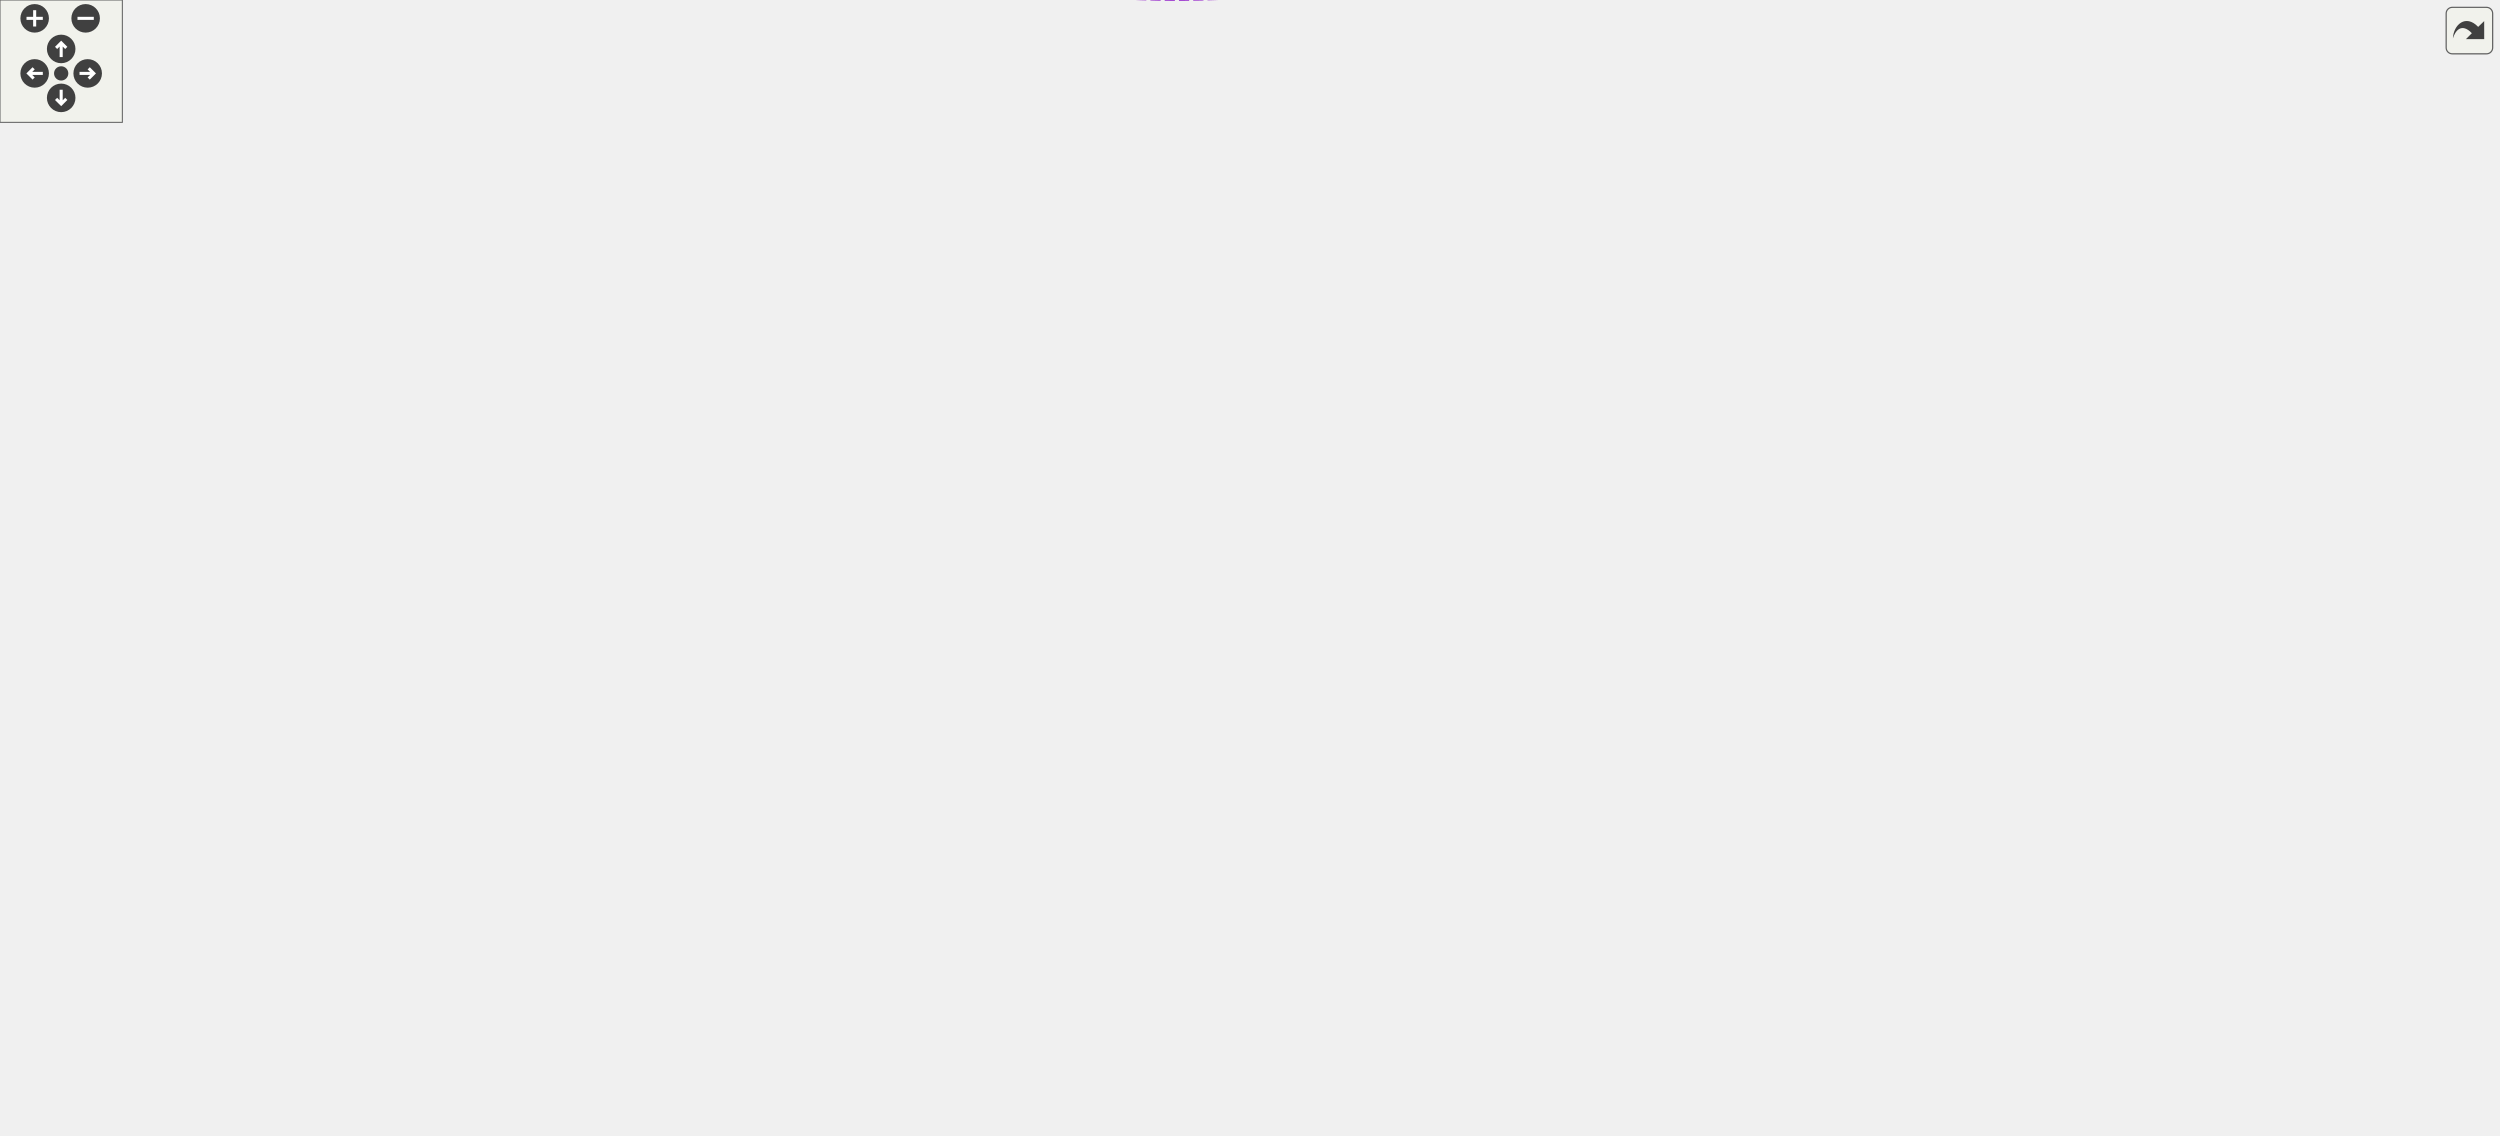
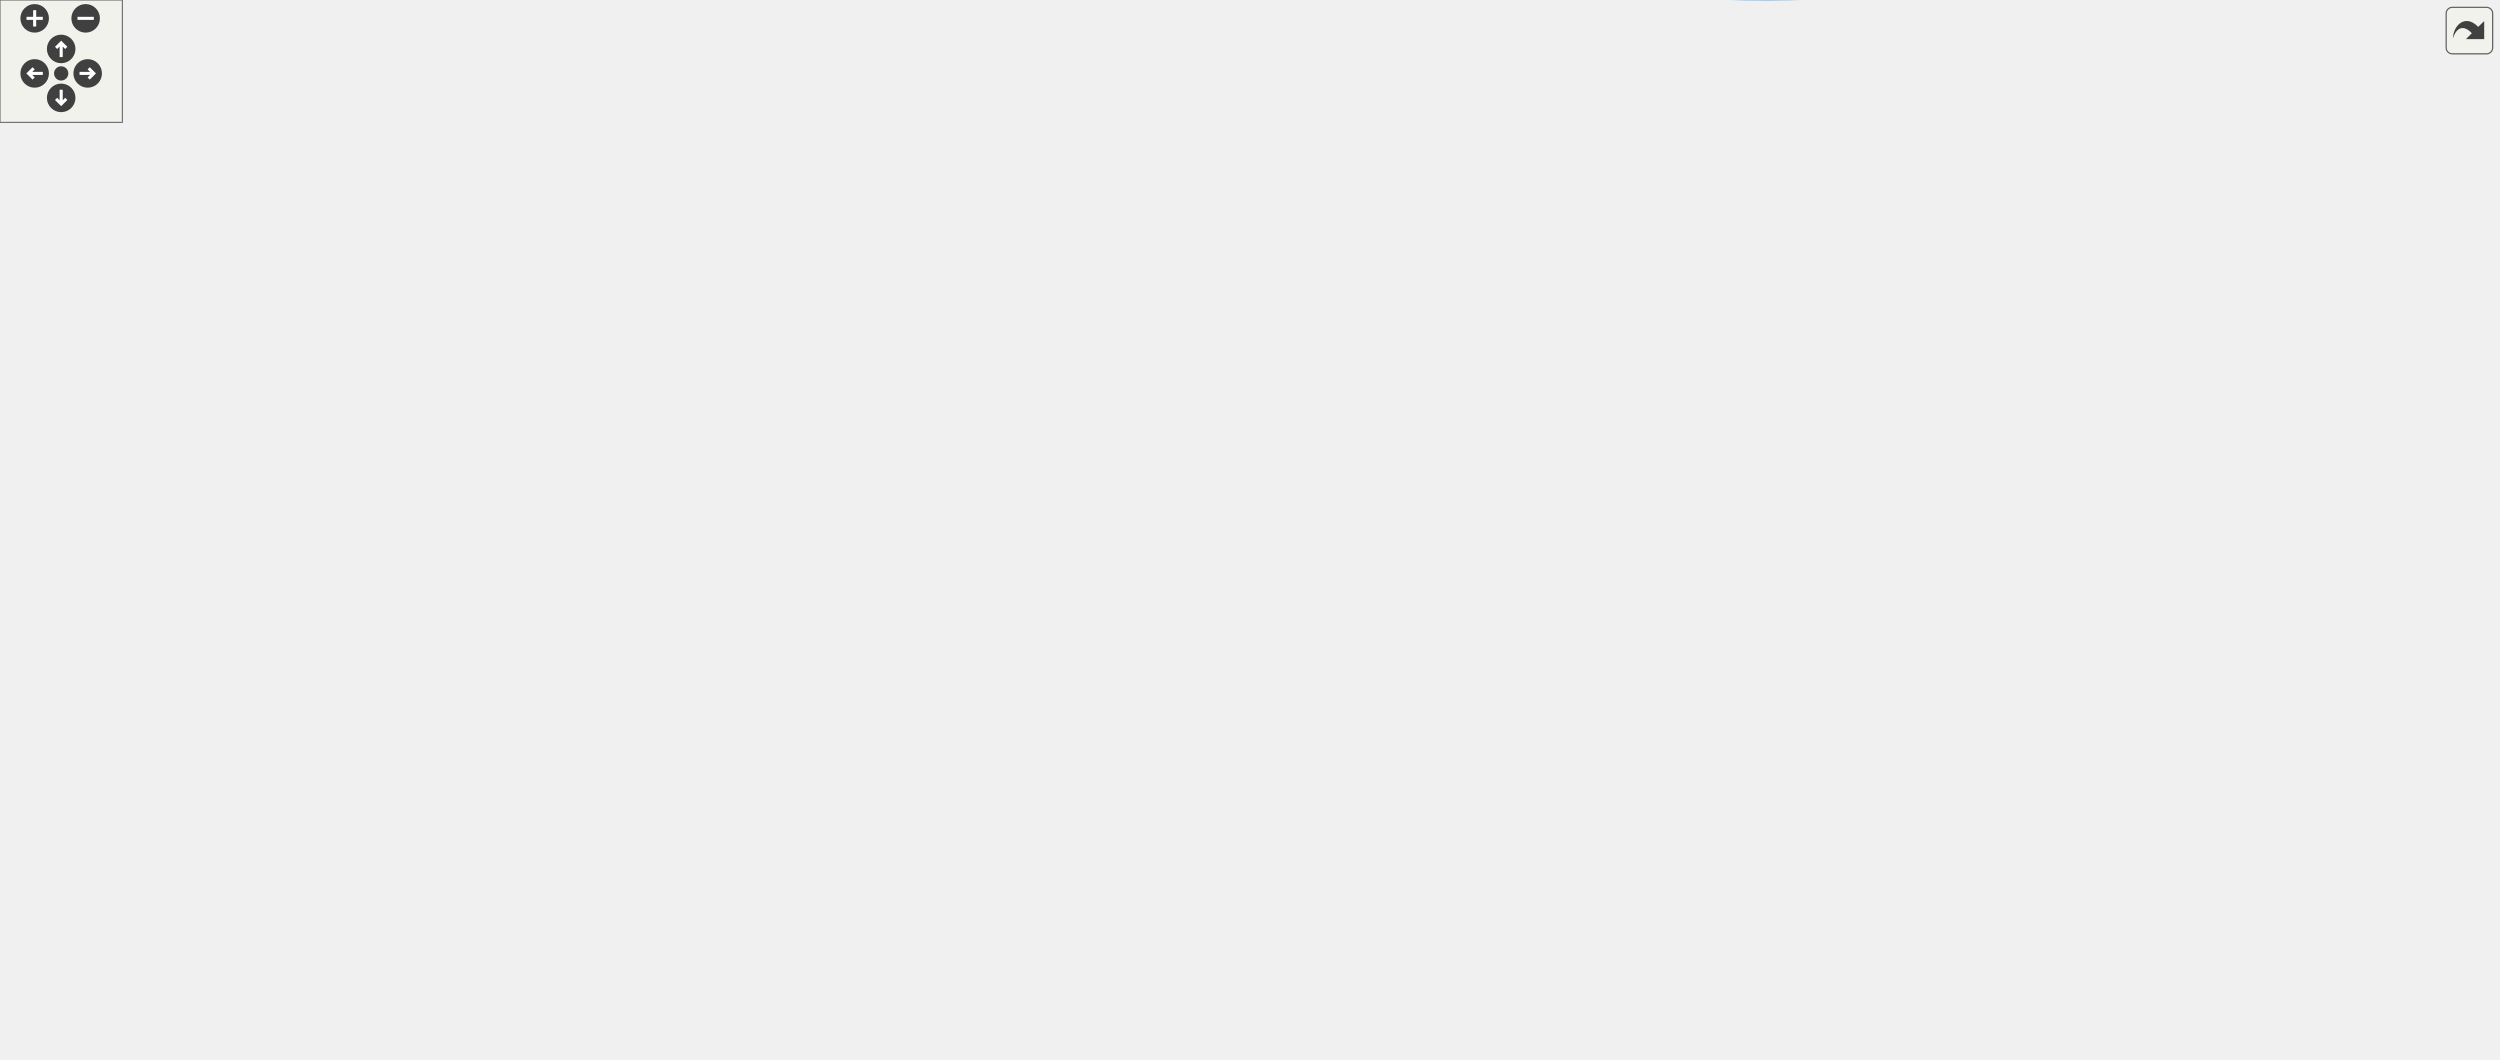
<svg xmlns="http://www.w3.org/2000/svg" xmlns:xlink="http://www.w3.org/1999/xlink" id="main" version="1.1" xml:space="preserve">
  <style type="text/css">
.edge:hover path { stroke: red; }
.edge:hover polygon { stroke: red; fill: red; }
</style>
  <defs>
    <circle id="rim" cx="0" cy="0" r="7" />
    <circle id="rim2" cx="0" cy="0" r="3.5" />
    <g id="zoomPlus">
      <use xlink:href="#rim" fill="#404040">
        <set attributeName="fill" to="#808080" begin="zoomplus.mouseover" end="zoomplus.mouseout" />
      </use>
      <path d="M-4,0h8M0,-4v8" fill="none" stroke="white" stroke-width="1.5" pointer-events="none" />
    </g>
    <g id="zoomMin">
      <use xlink:href="#rim" fill="#404040">
        <set attributeName="fill" to="#808080" begin="zoomminus.mouseover" end="zoomminus.mouseout" />
      </use>
      <path d="M-4,0h8" fill="none" stroke="white" stroke-width="1.5" pointer-events="none" />
    </g>
    <g id="dirArrow">
      <path fill="none" stroke="white" stroke-width="1.5" d="M0,-3.0v7 M-2.5,-0.5L0,-3.0L2.5,-0.5" />
    </g>
    <g id="resetDef">
      <use xlink:href="#rim2" fill="#404040">
        <set attributeName="fill" to="#808080" begin="reset.mouseover" end="reset.mouseout" />
      </use>
    </g>
  </defs>
  <svg id="graph" class="graph">
    <g id="viewport">
      <g id="node1" class="node">
        <g id="a_node1">
          <a xlink:title=" ">
-             <polygon fill="#999999" stroke="#666666" points="1225,-82.98 1118,-82.98 1118,-63.98 1225,-63.98 1225,-82.98" />
-             <text text-anchor="middle" x="1171.5" y="-70.98" font-family="Helvetica,sans-Serif" font-size="10.00">IterArrayCell&lt; 0 &gt;</text>
+             <polygon fill="#999999" stroke="#666666" points="1225,-34.6 1118,-34.6 1118,-15.6 1225,-15.6 1225,-34.6" />
+             <text text-anchor="middle" x="1171.5" y="-22.6" font-family="Helvetica,sans-Serif" font-size="10.00">IterArrayCell&lt; 0 &gt;</text>
          </a>
        </g>
      </g>
      <g id="node2" class="node">
        <g id="a_node2">
          <a xlink:href="classFullTestCell.html" target="_top" xlink:title=" ">
-             <polygon fill="white" stroke="#bfbfbf" points="1081,-82.98 1009,-82.98 1009,-63.98 1081,-63.98 1081,-82.98" />
-             <text text-anchor="middle" x="1045" y="-70.98" font-family="Helvetica,sans-Serif" font-size="10.00">FullTestCell</text>
+             <polygon fill="white" stroke="#bfbfbf" points="1081,-34.6 1009,-34.6 1009,-15.6 1081,-15.6 1081,-34.6" />
+             <text text-anchor="middle" x="1045" y="-22.6" font-family="Helvetica,sans-Serif" font-size="10.00">FullTestCell</text>
          </a>
        </g>
      </g>
      <g id="edge1" class="edge">
-         <path fill="none" stroke="#63b8ff" d="M1091.2,-73.48C1099.77,-73.48 1108.82,-73.48 1117.61,-73.48" />
-         <polygon fill="#63b8ff" stroke="#63b8ff" points="1091.01,-69.98 1081.01,-73.48 1091.01,-76.98 1091.01,-69.98" />
+         <path fill="none" stroke="#63b8ff" d="M1091.2,-25.1C1099.77,-25.1 1108.82,-25.1 1117.61,-25.1" />
+         <polygon fill="#63b8ff" stroke="#63b8ff" points="1091.01,-21.6 1081.01,-25.1 1091.01,-28.6 1091.01,-21.6" />
      </g>
      <g id="node3" class="node">
        <g id="a_node3">
          <a xlink:href="structWithGroup.html" target="_top" xlink:title=" ">
-             <polygon fill="white" stroke="#bfbfbf" points="972,-105.98 904,-105.98 904,-86.98 972,-86.98 972,-105.98" />
-             <text text-anchor="middle" x="938" y="-93.98" font-family="Helvetica,sans-Serif" font-size="10.00">WithGroup</text>
+             <polygon fill="white" stroke="#bfbfbf" points="972,-57.6 904,-57.6 904,-38.6 972,-38.6 972,-57.6" />
+             <text text-anchor="middle" x="938" y="-45.6" font-family="Helvetica,sans-Serif" font-size="10.00">WithGroup</text>
          </a>
        </g>
      </g>
      <g id="edge2" class="edge">
-         <path fill="none" stroke="#8b1a1a" d="M982.06,-87.05C990.96,-85.1 1000.24,-83.07 1008.82,-81.19" />
-         <polygon fill="#8b1a1a" stroke="#8b1a1a" points="981.24,-83.65 972.22,-89.2 982.74,-90.48 981.24,-83.65" />
+         <path fill="none" stroke="#8b1a1a" d="M982.06,-38.67C990.96,-36.72 1000.24,-34.69 1008.82,-32.81" />
+         <polygon fill="#8b1a1a" stroke="#8b1a1a" points="981.24,-35.26 972.22,-40.82 982.74,-42.1 981.24,-35.26" />
      </g>
      <g id="node4" class="node">
        <g id="a_node4">
          <a xlink:href="classConfiguration.html" target="_top" xlink:title="The configuration storage for the current worksheet.">
-             <polygon fill="white" stroke="#666666" points="342,-137.98 260,-137.98 260,-118.98 342,-118.98 342,-137.98" />
-             <text text-anchor="middle" x="301" y="-125.98" font-family="Helvetica,sans-Serif" font-size="10.00">Configuration</text>
+             <polygon fill="white" stroke="#666666" points="342,-71.6 260,-71.6 260,-52.6 342,-52.6 342,-71.6" />
+             <text text-anchor="middle" x="301" y="-59.6" font-family="Helvetica,sans-Serif" font-size="10.00">Configuration</text>
          </a>
        </g>
      </g>
      <g id="edge3" class="edge">
-         <path fill="none" stroke="#9a32cd" stroke-dasharray="5,2" d="M334.21,-114.41C348.68,-106.87 365.14,-96.43 377,-83.48 389.35,-70 379.5,-56.18 395,-46.48 570.65,63.4 842.99,-51.61 917.56,-86.89" />
-         <polygon fill="#9a32cd" stroke="#9a32cd" points="332.46,-111.38 325.05,-118.96 335.57,-117.65 332.46,-111.38" />
-         <text text-anchor="middle" x="716" y="-29.48" font-family="Helvetica,sans-Serif" font-size="10.00"> configuration</text>
+         <path fill="none" stroke="#9a32cd" stroke-dasharray="5,2" d="M352.26,-60.99C477.16,-58.24 799.07,-51.14 903.65,-48.84" />
+         <polygon fill="#9a32cd" stroke="#9a32cd" points="352.12,-57.49 342.2,-61.21 352.28,-64.49 352.12,-57.49" />
+         <text text-anchor="middle" x="716" y="-57.1" font-family="Helvetica,sans-Serif" font-size="10.00"> configuration</text>
      </g>
      <g id="node7" class="node">
        <g id="a_node7">
          <a xlink:href="classCell.html" target="_top" xlink:title="The base class all cell types the worksheet can consist of are derived from.">
-             <polygon fill="white" stroke="#666666" points="635,-216.98 600,-216.98 600,-197.98 635,-197.98 635,-216.98" />
-             <text text-anchor="middle" x="617.5" y="-204.98" font-family="Helvetica,sans-Serif" font-size="10.00">Cell</text>
+             <polygon fill="white" stroke="#666666" points="635,-186.6 600,-186.6 600,-167.6 635,-167.6 635,-186.6" />
+             <text text-anchor="middle" x="617.5" y="-174.6" font-family="Helvetica,sans-Serif" font-size="10.00">Cell</text>
          </a>
        </g>
      </g>
      <g id="edge12" class="edge">
-         <path fill="none" stroke="#9a32cd" stroke-dasharray="5,2" d="M352.13,-137.62C415.11,-149.33 519.5,-169.53 557,-181.48 571.93,-186.24 588.19,-193.49 599.93,-199.13" />
-         <polygon fill="#9a32cd" stroke="#9a32cd" points="352.48,-134.13 342.01,-135.75 351.21,-141.01 352.48,-134.13" />
-         <text text-anchor="middle" x="476" y="-184.48" font-family="Helvetica,sans-Serif" font-size="10.00"> m_configuration</text>
+         <path fill="none" stroke="#9a32cd" stroke-dasharray="5,2" d="M352.4,-62.23C416.71,-63.25 523.63,-68.03 557,-88.1 588.06,-106.78 606.32,-148.64 613.27,-167.53" />
+         <polygon fill="#9a32cd" stroke="#9a32cd" points="352.12,-58.73 342.08,-62.1 352.03,-65.73 352.12,-58.73" />
+         <text text-anchor="middle" x="476" y="-91.1" font-family="Helvetica,sans-Serif" font-size="10.00"> m_configuration</text>
      </g>
      <g id="node5" class="node">
        <g id="a_node5">
          <a xlink:href="structConfiguration_1_1PerformanceStats.html" target="_top" xlink:title=" ">
-             <polygon fill="white" stroke="#bfbfbf" points="150,-143.48 0,-143.48 0,-113.48 150,-113.48 150,-143.48" />
-             <text text-anchor="start" x="8" y="-131.48" font-family="Helvetica,sans-Serif" font-size="10.00">Configuration::Performance</text>
-             <text text-anchor="middle" x="75" y="-120.48" font-family="Helvetica,sans-Serif" font-size="10.00">Stats</text>
+             <polygon fill="white" stroke="#bfbfbf" points="150,-77.1 0,-77.1 0,-47.1 150,-47.1 150,-77.1" />
+             <text text-anchor="start" x="8" y="-65.1" font-family="Helvetica,sans-Serif" font-size="10.00">Configuration::Performance</text>
+             <text text-anchor="middle" x="75" y="-54.1" font-family="Helvetica,sans-Serif" font-size="10.00">Stats</text>
          </a>
        </g>
      </g>
      <g id="edge4" class="edge">
-         <path fill="none" stroke="#9a32cd" stroke-dasharray="5,2" d="M160.7,-128.48C194.71,-128.48 232.3,-128.48 259.85,-128.48" />
-         <polygon fill="#9a32cd" stroke="#9a32cd" points="160.28,-124.98 150.28,-128.48 160.28,-131.98 160.28,-124.98" />
-         <text text-anchor="middle" x="187.5" y="-131.48" font-family="Helvetica,sans-Serif" font-size="10.00"> g_stats</text>
+         <path fill="none" stroke="#9a32cd" stroke-dasharray="5,2" d="M160.7,-62.1C194.71,-62.1 232.3,-62.1 259.85,-62.1" />
+         <polygon fill="#9a32cd" stroke="#9a32cd" points="160.28,-58.6 150.28,-62.1 160.28,-65.6 160.28,-58.6" />
+         <text text-anchor="middle" x="187.5" y="-65.1" font-family="Helvetica,sans-Serif" font-size="10.00"> g_stats</text>
      </g>
      <g id="node6" class="node">
        <g id="a_node6">
          <a xlink:href="classGroupCell.html" target="_top" xlink:title="A cell grouping input (and, if there is one, also the output) cell to a foldable item.">
-             <polygon fill="white" stroke="#666666" points="837,-272.98 772,-272.98 772,-253.98 837,-253.98 837,-272.98" />
-             <text text-anchor="middle" x="804.5" y="-260.98" font-family="Helvetica,sans-Serif" font-size="10.00">GroupCell</text>
+             <polygon fill="white" stroke="#666666" points="837,-326.6 772,-326.6 772,-307.6 837,-307.6 837,-326.6" />
+             <text text-anchor="middle" x="804.5" y="-314.6" font-family="Helvetica,sans-Serif" font-size="10.00">GroupCell</text>
          </a>
        </g>
      </g>
      <g id="edge5" class="edge">
-         <path fill="none" stroke="#9a32cd" stroke-dasharray="5,2" d="M819.62,-245.54C847.34,-210.34 908.01,-133.3 929.37,-106.17" />
-         <polygon fill="#9a32cd" stroke="#9a32cd" points="816.77,-243.51 813.33,-253.53 822.27,-247.84 816.77,-243.51" />
-         <text text-anchor="middle" x="870.5" y="-202.48" font-family="Helvetica,sans-Serif" font-size="10.00"> group</text>
-       </g>
-       <g id="edge20" class="edge">
-         <path fill="none" stroke="#9a32cd" stroke-dasharray="5,2" d="M792.35,-282.89C793.3,-287.54 797.35,-290.98 804.5,-290.98 816.23,-290.98 819.62,-281.71 814.67,-273.06" />
-         <polygon fill="#9a32cd" stroke="#9a32cd" points="795.78,-283.56 794.33,-273.06 788.92,-282.18 795.78,-283.56" />
-         <text text-anchor="middle" x="804.5" y="-293.98" font-family="Helvetica,sans-Serif" font-size="10.00"> m_hiddenTreeParent</text>
-       </g>
-       <g id="edge22" class="edge">
-         <path fill="none" stroke="#63b8ff" d="M642.47,-192.53C690.12,-163.74 801.04,-101.36 904,-77.48 939.06,-69.35 980.37,-69.28 1008.99,-70.67" />
-         <polygon fill="#63b8ff" stroke="#63b8ff" points="640.52,-189.62 633.8,-197.82 644.16,-195.59 640.52,-189.62" />
+         <path fill="none" stroke="#9a32cd" stroke-dasharray="5,2" d="M814.69,-298.31C840.49,-245.53 912.96,-97.28 932.24,-57.84" />
+         <polygon fill="#9a32cd" stroke="#9a32cd" points="811.43,-297.01 810.18,-307.53 817.72,-300.08 811.43,-297.01" />
+         <text text-anchor="middle" x="870.5" y="-217.1" font-family="Helvetica,sans-Serif" font-size="10.00"> group</text>
+       </g>
+       <g id="edge19" class="edge">
+         <path fill="none" stroke="#9a32cd" stroke-dasharray="5,2" d="M792.35,-336.51C793.3,-341.16 797.35,-344.6 804.5,-344.6 816.23,-344.6 819.62,-335.33 814.67,-326.68" />
+         <polygon fill="#9a32cd" stroke="#9a32cd" points="795.78,-337.18 794.33,-326.68 788.92,-335.79 795.78,-337.18" />
+         <text text-anchor="middle" x="804.5" y="-347.6" font-family="Helvetica,sans-Serif" font-size="10.00"> m_hiddenTreeParent</text>
+       </g>
+       <g id="edge21" class="edge">
+         <path fill="none" stroke="#63b8ff" d="M621.48,-157.13C626.99,-128 641.7,-74.58 678,-49.1 779.64,22.23 938.8,-1.18 1008.87,-16.39" />
+         <polygon fill="#63b8ff" stroke="#63b8ff" points="617.98,-156.87 619.75,-167.32 624.88,-158.05 617.98,-156.87" />
      </g>
      <g id="edge6" class="edge">
-         <path fill="none" stroke="#63b8ff" d="M645.24,-215.58C678.8,-225.74 736.28,-243.13 771.96,-253.93" />
-         <polygon fill="#63b8ff" stroke="#63b8ff" points="645.83,-212.1 635.24,-212.55 643.8,-218.8 645.83,-212.1" />
+         <path fill="none" stroke="#63b8ff" d="M639.65,-193.11C678.32,-222.37 759.31,-283.66 790.7,-307.41" />
+         <polygon fill="#63b8ff" stroke="#63b8ff" points="641.3,-189.97 631.22,-186.72 637.08,-195.55 641.3,-189.97" />
      </g>
      <g id="node8" class="node">
        <g id="a_node8">
          <a xlink:href="classObserved.html" target="_top" xlink:title="Objects deriving from this class can be observed by the CellPtr.">
-             <polygon fill="white" stroke="#666666" points="332.5,-200.98 269.5,-200.98 269.5,-181.98 332.5,-181.98 332.5,-200.98" />
-             <text text-anchor="middle" x="301" y="-188.98" font-family="Helvetica,sans-Serif" font-size="10.00">Observed</text>
+             <polygon fill="white" stroke="#666666" points="332.5,-250.6 269.5,-250.6 269.5,-231.6 332.5,-231.6 332.5,-250.6" />
+             <text text-anchor="middle" x="301" y="-238.6" font-family="Helvetica,sans-Serif" font-size="10.00">Observed</text>
          </a>
        </g>
      </g>
      <g id="edge7" class="edge">
-         <path fill="none" stroke="#63b8ff" d="M342.9,-193.56C412.62,-197.11 551.62,-204.18 599.68,-206.63" />
-         <polygon fill="#63b8ff" stroke="#63b8ff" points="342.89,-190.06 332.73,-193.04 342.54,-197.05 342.89,-190.06" />
+         <path fill="none" stroke="#63b8ff" d="M342.89,-246.58C394.71,-251.81 485.84,-255.26 557,-227.1 578.58,-218.56 598.02,-198.92 608.46,-186.96" />
+         <polygon fill="#63b8ff" stroke="#63b8ff" points="343.08,-243.08 332.76,-245.48 342.33,-250.04 343.08,-243.08" />
      </g>
      <g id="node9" class="node">
        <g id="a_node9">
          <a xlink:href="classCellPtr.html" target="_top" xlink:title=" ">
-             <polygon fill="white" stroke="#666666" points="360.5,-250.98 241.5,-250.98 241.5,-231.98 360.5,-231.98 360.5,-250.98" />
-             <text text-anchor="middle" x="301" y="-238.98" font-family="Helvetica,sans-Serif" font-size="10.00">CellPtr&lt; GroupCell &gt;</text>
+             <polygon fill="white" stroke="#666666" points="360.5,-287.6 241.5,-287.6 241.5,-268.6 360.5,-268.6 360.5,-287.6" />
+             <text text-anchor="middle" x="301" y="-275.6" font-family="Helvetica,sans-Serif" font-size="10.00">CellPtr&lt; GroupCell &gt;</text>
          </a>
        </g>
      </g>
      <g id="edge8" class="edge">
-         <path fill="none" stroke="#9a32cd" stroke-dasharray="5,2" d="M362.71,-230.23C373.44,-228.47 384.53,-226.8 395,-225.48 471.17,-215.85 562.76,-210.32 599.78,-208.33" />
-         <polygon fill="#9a32cd" stroke="#9a32cd" points="361.84,-226.83 352.56,-231.94 363,-233.73 361.84,-226.83" />
-         <text text-anchor="middle" x="476" y="-228.48" font-family="Helvetica,sans-Serif" font-size="10.00"> m_group</text>
+         <path fill="none" stroke="#9a32cd" stroke-dasharray="5,2" d="M370.7,-273.85C440.63,-269.09 540.98,-260.87 557,-252.1 584.55,-237.02 603.85,-203.32 612.07,-186.72" />
+         <polygon fill="#9a32cd" stroke="#9a32cd" points="370.36,-270.36 360.62,-274.53 370.83,-277.35 370.36,-270.36" />
+         <text text-anchor="middle" x="476" y="-274.1" font-family="Helvetica,sans-Serif" font-size="10.00"> m_group</text>
      </g>
      <g id="node10" class="node">
        <g id="a_node10">
          <a xlink:href="classCellPtrBase.html" target="_top" xlink:title="An implementation detail for the type-specific templated cell pointers.">
-             <polygon fill="white" stroke="#666666" points="111.5,-342.98 38.5,-342.98 38.5,-323.98 111.5,-323.98 111.5,-342.98" />
-             <text text-anchor="middle" x="75" y="-330.98" font-family="Helvetica,sans-Serif" font-size="10.00">CellPtrBase</text>
+             <polygon fill="white" stroke="#666666" points="111.5,-287.6 38.5,-287.6 38.5,-268.6 111.5,-268.6 111.5,-287.6" />
+             <text text-anchor="middle" x="75" y="-275.6" font-family="Helvetica,sans-Serif" font-size="10.00">CellPtrBase</text>
          </a>
        </g>
      </g>
      <g id="edge9" class="edge">
-         <path fill="none" stroke="#63b8ff" d="M109.04,-319.91C154.92,-301.07 236.8,-267.44 276.77,-251.02" />
-         <polygon fill="#63b8ff" stroke="#63b8ff" points="107.47,-316.77 99.55,-323.81 110.13,-323.25 107.47,-316.77" />
+         <path fill="none" stroke="#63b8ff" d="M122.26,-278.1C156.79,-278.1 204.2,-278.1 241.38,-278.1" />
+         <polygon fill="#63b8ff" stroke="#63b8ff" points="121.99,-274.6 111.99,-278.1 121.99,-281.6 121.99,-274.6" />
      </g>
      <g id="node11" class="node">
        <g id="a_node11">
          <a xlink:href="classCellPtr.html" target="_top" xlink:title=" ">
-             <polygon fill="white" stroke="#666666" points="346,-342.98 256,-342.98 256,-323.98 346,-323.98 346,-342.98" />
-             <text text-anchor="middle" x="301" y="-330.98" font-family="Helvetica,sans-Serif" font-size="10.00">CellPtr&lt; Cell &gt;</text>
+             <polygon fill="white" stroke="#666666" points="346,-123.6 256,-123.6 256,-104.6 346,-104.6 346,-123.6" />
+             <text text-anchor="middle" x="301" y="-111.6" font-family="Helvetica,sans-Serif" font-size="10.00">CellPtr&lt; Cell &gt;</text>
          </a>
        </g>
      </g>
      <g id="edge11" class="edge">
-         <path fill="none" stroke="#63b8ff" d="M122.05,-333.48C161.18,-333.48 216.98,-333.48 255.62,-333.48" />
-         <polygon fill="#63b8ff" stroke="#63b8ff" points="121.99,-329.98 111.99,-333.48 121.99,-336.98 121.99,-329.98" />
+         <path fill="none" stroke="#63b8ff" d="M88.85,-260.3C112.26,-229.24 165.01,-165.29 225,-132.1 234.37,-126.91 245.21,-123.21 255.69,-120.57" />
+         <polygon fill="#63b8ff" stroke="#63b8ff" points="85.94,-258.35 82.8,-268.47 91.56,-262.52 85.94,-258.35" />
      </g>
      <g id="node16" class="node">
        <g id="a_node16">
          <a xlink:href="classCellPtr.html" target="_top" xlink:title=" ">
-             <polygon fill="white" stroke="#666666" points="360.5,-403.98 241.5,-403.98 241.5,-384.98 360.5,-384.98 360.5,-403.98" />
-             <text text-anchor="middle" x="301" y="-391.98" font-family="Helvetica,sans-Serif" font-size="10.00">CellPtr&lt; EditorCell &gt;</text>
-           </a>
-         </g>
-       </g>
-       <g id="edge19" class="edge">
-         <path fill="none" stroke="#63b8ff" d="M120.78,-345.68C163.18,-357.22 225.98,-374.32 264.88,-384.92" />
-         <polygon fill="#63b8ff" stroke="#63b8ff" points="121.57,-342.26 111,-343.01 119.73,-349.02 121.57,-342.26" />
+             <polygon fill="white" stroke="#666666" points="360.5,-423.6 241.5,-423.6 241.5,-404.6 360.5,-404.6 360.5,-423.6" />
+             <text text-anchor="middle" x="301" y="-411.6" font-family="Helvetica,sans-Serif" font-size="10.00">CellPtr&lt; EditorCell &gt;</text>
+           </a>
+         </g>
+       </g>
+       <g id="edge18" class="edge">
+         <path fill="none" stroke="#63b8ff" d="M92.16,-294.94C117.85,-320.71 170.68,-369.68 225,-396.1 231.98,-399.5 239.65,-402.28 247.34,-404.55" />
+         <polygon fill="#63b8ff" stroke="#63b8ff" points="94.6,-292.42 85.09,-287.74 89.6,-297.33 94.6,-292.42" />
      </g>
      <g id="edge10" class="edge">
-         <path fill="none" stroke="#9a32cd" stroke-dasharray="5,2" d="M356.18,-327.88C420.77,-320.42 524.11,-305.77 557,-285.48 584.4,-268.58 603.77,-234.12 612.04,-217.24" />
-         <polygon fill="#9a32cd" stroke="#9a32cd" points="355.71,-324.41 346.16,-329.02 356.49,-331.37 355.71,-324.41" />
-         <text text-anchor="middle" x="476" y="-325.48" font-family="Helvetica,sans-Serif" font-size="10.00"> m_nextToDraw</text>
+         <path fill="none" stroke="#9a32cd" stroke-dasharray="5,2" d="M356.51,-105.91C409.71,-100.25 491.9,-97.84 557,-124.1 579.58,-133.21 599.24,-154.84 609.31,-167.48" />
+         <polygon fill="#9a32cd" stroke="#9a32cd" points="355.82,-102.46 346.28,-107.07 356.61,-109.42 355.82,-102.46" />
+         <text text-anchor="middle" x="476" y="-127.1" font-family="Helvetica,sans-Serif" font-size="10.00"> m_nextToDraw</text>
+       </g>
+       <g id="node12" class="node">
+         <g id="a_node12">
+           <a xlink:href="classCachedInteger.html" target="_top" xlink:title=" ">
+             <polygon fill="white" stroke="#666666" points="377,-160.6 225,-160.6 225,-141.6 377,-141.6 377,-160.6" />
+             <text text-anchor="middle" x="301" y="-148.6" font-family="Helvetica,sans-Serif" font-size="10.00">CachedInteger&lt; wxCoord &gt;</text>
+           </a>
+         </g>
+       </g>
+       <g id="edge13" class="edge">
+         <path fill="none" stroke="#9a32cd" stroke-dasharray="5,2" d="M387.22,-141.66C437.23,-138.37 501.34,-138.06 557,-150.1 572.52,-153.46 588.86,-161.22 600.48,-167.56" />
+         <polygon fill="#9a32cd" stroke="#9a32cd" points="386.81,-138.18 377.09,-142.38 387.31,-145.17 386.81,-138.18" />
+         <text text-anchor="middle" x="476" y="-219.1" font-family="Helvetica,sans-Serif" font-size="10.00"> m_cachedCenterList</text>
+         <text text-anchor="middle" x="476" y="-208.1" font-family="Helvetica,sans-Serif" font-size="10.00">m_cachedLineWidth</text>
+         <text text-anchor="middle" x="476" y="-197.1" font-family="Helvetica,sans-Serif" font-size="10.00">m_cachedMaxDrop</text>
+         <text text-anchor="middle" x="476" y="-186.1" font-family="Helvetica,sans-Serif" font-size="10.00">m_cachedSumOfWidths</text>
+         <text text-anchor="middle" x="476" y="-175.1" font-family="Helvetica,sans-Serif" font-size="10.00">m_center</text>
+         <text text-anchor="middle" x="476" y="-164.1" font-family="Helvetica,sans-Serif" font-size="10.00">m_height</text>
+         <text text-anchor="middle" x="476" y="-153.1" font-family="Helvetica,sans-Serif" font-size="10.00">m_width</text>
+       </g>
+       <g id="node13" class="node">
+         <g id="a_node13">
+           <a xlink:href="classAFontSize.html" target="_top" xlink:title="A Type-Safe Fixed-Point Font Size.">
+             <polygon fill="white" stroke="#666666" points="333.5,-337.6 268.5,-337.6 268.5,-318.6 333.5,-318.6 333.5,-337.6" />
+             <text text-anchor="middle" x="301" y="-325.6" font-family="Helvetica,sans-Serif" font-size="10.00">AFontSize</text>
+           </a>
+         </g>
+       </g>
+       <g id="edge20" class="edge">
+         <path fill="none" stroke="#9a32cd" stroke-dasharray="5,2" d="M343.96,-329.74C359.93,-330.29 378.31,-330.83 395,-331.1 466.99,-332.26 485.03,-333.14 557,-331.1 634.12,-328.91 724.66,-322.88 771.62,-319.49" />
+         <polygon fill="#9a32cd" stroke="#9a32cd" points="343.96,-326.24 333.85,-329.38 343.71,-333.23 343.96,-326.24" />
+         <text text-anchor="middle" x="617.5" y="-333.1" font-family="Helvetica,sans-Serif" font-size="10.00"> m_mathFontSize</text>
+       </g>
+       <g id="edge14" class="edge">
+         <path fill="none" stroke="#9a32cd" stroke-dasharray="5,2" d="M343.86,-318.99C359.83,-315.66 378.22,-312 395,-309.1 466.66,-296.71 497.23,-327.53 557,-286.1 592.62,-261.41 608.98,-208.3 614.37,-186.61" />
+         <polygon fill="#9a32cd" stroke="#9a32cd" points="342.82,-315.63 333.76,-321.12 344.27,-322.48 342.82,-315.63" />
+         <text text-anchor="middle" x="476" y="-323.1" font-family="Helvetica,sans-Serif" font-size="10.00"> m_fontSize</text>
+         <text text-anchor="middle" x="476" y="-312.1" font-family="Helvetica,sans-Serif" font-size="10.00">m_fontSize_Scaled</text>
      </g>
      <g id="node14" class="node">
        <g id="a_node14">
          <a xlink:href="classCellPointers.html" target="_top" xlink:title="The storage for pointers to cells.">
-             <polygon fill="white" stroke="#666666" points="655,-393.98 580,-393.98 580,-374.98 655,-374.98 655,-393.98" />
-             <text text-anchor="middle" x="617.5" y="-381.98" font-family="Helvetica,sans-Serif" font-size="10.00">CellPointers</text>
-           </a>
-         </g>
-       </g>
-       <g id="edge17" class="edge">
-         <path fill="none" stroke="#9a32cd" stroke-dasharray="5,2" d="M356.47,-338.17C425.58,-344.26 538.11,-354.66 557,-359.48 571.11,-363.08 586.24,-369.47 597.7,-374.89" />
-         <polygon fill="#9a32cd" stroke="#9a32cd" points="356.45,-334.66 346.18,-337.27 355.84,-341.63 356.45,-334.66" />
-         <text text-anchor="middle" x="476" y="-373.48" font-family="Helvetica,sans-Serif" font-size="10.00"> m_selectionEnd</text>
-         <text text-anchor="middle" x="476" y="-362.48" font-family="Helvetica,sans-Serif" font-size="10.00">m_selectionStart</text>
-       </g>
-       <g id="node12" class="node">
-         <g id="a_node12">
-           <a xlink:href="classCachedInteger.html" target="_top" xlink:title=" ">
-             <polygon fill="white" stroke="#666666" points="377,-74.98 225,-74.98 225,-55.98 377,-55.98 377,-74.98" />
-             <text text-anchor="middle" x="301" y="-62.98" font-family="Helvetica,sans-Serif" font-size="10.00">CachedInteger&lt; wxCoord &gt;</text>
-           </a>
-         </g>
-       </g>
-       <g id="edge13" class="edge">
-         <path fill="none" stroke="#9a32cd" stroke-dasharray="5,2" d="M340.31,-53.09C393.74,-38.32 491.43,-20.75 557,-64.48 603.75,-95.67 613.83,-171.24 615.95,-197.94" />
-         <polygon fill="#9a32cd" stroke="#9a32cd" points="339.2,-49.77 330.55,-55.89 341.13,-56.49 339.2,-49.77" />
-         <text text-anchor="middle" x="476" y="-133.48" font-family="Helvetica,sans-Serif" font-size="10.00"> m_cachedCenterList</text>
-         <text text-anchor="middle" x="476" y="-122.48" font-family="Helvetica,sans-Serif" font-size="10.00">m_cachedLineWidth</text>
-         <text text-anchor="middle" x="476" y="-111.48" font-family="Helvetica,sans-Serif" font-size="10.00">m_cachedMaxDrop</text>
-         <text text-anchor="middle" x="476" y="-100.48" font-family="Helvetica,sans-Serif" font-size="10.00">m_cachedSumOfWidths</text>
-         <text text-anchor="middle" x="476" y="-89.48" font-family="Helvetica,sans-Serif" font-size="10.00">m_center</text>
-         <text text-anchor="middle" x="476" y="-78.48" font-family="Helvetica,sans-Serif" font-size="10.00">m_height</text>
-         <text text-anchor="middle" x="476" y="-67.48" font-family="Helvetica,sans-Serif" font-size="10.00">m_width</text>
-       </g>
-       <g id="node13" class="node">
-         <g id="a_node13">
-           <a xlink:href="classAFontSize.html" target="_top" xlink:title="A Type-Safe Fixed-Point Font Size.">
-             <polygon fill="white" stroke="#666666" points="333.5,-299.98 268.5,-299.98 268.5,-280.98 333.5,-280.98 333.5,-299.98" />
-             <text text-anchor="middle" x="301" y="-287.98" font-family="Helvetica,sans-Serif" font-size="10.00">AFontSize</text>
-           </a>
-         </g>
-       </g>
-       <g id="edge21" class="edge">
-         <path fill="none" stroke="#9a32cd" stroke-dasharray="5,2" d="M344.03,-289.48C394.6,-288.17 482.05,-285.54 557,-281.48 634.12,-277.31 724.66,-270.1 771.62,-266.19" />
-         <polygon fill="#9a32cd" stroke="#9a32cd" points="343.73,-285.99 333.82,-289.74 343.91,-292.99 343.73,-285.99" />
-         <text text-anchor="middle" x="617.5" y="-282.48" font-family="Helvetica,sans-Serif" font-size="10.00"> m_mathFontSize</text>
-       </g>
-       <g id="edge14" class="edge">
-         <path fill="none" stroke="#9a32cd" stroke-dasharray="5,2" d="M336.22,-277.42C353.61,-271.21 375.2,-264.15 395,-259.48 465.78,-242.8 487.47,-257.78 557,-236.48 572.38,-231.77 588.74,-223.54 600.4,-217.05" />
-         <polygon fill="#9a32cd" stroke="#9a32cd" points="334.72,-274.25 326.52,-280.96 337.11,-280.83 334.72,-274.25" />
-         <text text-anchor="middle" x="476" y="-273.48" font-family="Helvetica,sans-Serif" font-size="10.00"> m_fontSize</text>
-         <text text-anchor="middle" x="476" y="-262.48" font-family="Helvetica,sans-Serif" font-size="10.00">m_fontSize_Scaled</text>
+             <polygon fill="white" stroke="#666666" points="655,-393.6 580,-393.6 580,-374.6 655,-374.6 655,-393.6" />
+             <text text-anchor="middle" x="617.5" y="-381.6" font-family="Helvetica,sans-Serif" font-size="10.00">CellPointers</text>
+           </a>
+         </g>
      </g>
      <g id="edge15" class="edge">
-         <path fill="none" stroke="#9a32cd" stroke-dasharray="5,2" d="M649.02,-370.26C677.34,-356.46 720.11,-334.04 754,-309.48 769.39,-298.33 785.12,-282.87 794.6,-273.02" />
-         <polygon fill="#9a32cd" stroke="#9a32cd" points="647.13,-367.29 639.64,-374.78 650.17,-373.59 647.13,-367.29" />
-         <text text-anchor="middle" x="716" y="-357.48" font-family="Helvetica,sans-Serif" font-size="10.00"> m_cellPointers</text>
+         <path fill="none" stroke="#9a32cd" stroke-dasharray="5,2" d="M665.14,-381.48C692.16,-378.53 726.21,-372.28 754,-359.1 770.5,-351.27 785.94,-336.53 795.05,-326.76" />
+         <polygon fill="#9a32cd" stroke="#9a32cd" points="664.77,-378 655.16,-382.46 665.45,-384.97 664.77,-378" />
+         <text text-anchor="middle" x="716" y="-382.1" font-family="Helvetica,sans-Serif" font-size="10.00"> m_cellPointers</text>
      </g>
      <g id="node15" class="node">
        <g id="a_node15">
          <a xlink:href="classCellPointers_1_1ErrorList.html" target="_top" xlink:title="A list of editor cells containing error messages.">
-             <polygon fill="white" stroke="#666666" points="362,-494.98 240,-494.98 240,-475.98 362,-475.98 362,-494.98" />
-             <text text-anchor="middle" x="301" y="-482.98" font-family="Helvetica,sans-Serif" font-size="10.00">CellPointers::ErrorList</text>
+             <polygon fill="white" stroke="#666666" points="362,-386.6 240,-386.6 240,-367.6 362,-367.6 362,-386.6" />
+             <text text-anchor="middle" x="301" y="-374.6" font-family="Helvetica,sans-Serif" font-size="10.00">CellPointers::ErrorList</text>
          </a>
        </g>
      </g>
      <g id="edge16" class="edge">
-         <path fill="none" stroke="#9a32cd" stroke-dasharray="5,2" d="M372.26,-488.08C425.79,-487.2 499.77,-479.63 557,-449.48 581.63,-436.5 601.31,-409.12 610.63,-394.38" />
-         <polygon fill="#9a32cd" stroke="#9a32cd" points="372.14,-484.58 362.17,-488.17 372.21,-491.58 372.14,-484.58" />
-         <text text-anchor="middle" x="476" y="-489.48" font-family="Helvetica,sans-Serif" font-size="10.00"> m_errorList</text>
-       </g>
-       <g id="edge18" class="edge">
-         <path fill="none" stroke="#9a32cd" stroke-dasharray="5,2" d="M370.84,-392.29C435.08,-390.25 528.5,-387.28 579.64,-385.65" />
-         <polygon fill="#9a32cd" stroke="#9a32cd" points="370.67,-388.8 360.79,-392.61 370.89,-395.79 370.67,-388.8" />
-         <text text-anchor="start" x="395" y="-437.48" font-family="Helvetica,sans-Serif" font-size="10.00"> m_cellKeyboardSelectionStarted</text>
-         <text text-anchor="middle" x="476" y="-426.48" font-family="Helvetica,sans-Serif" font-size="10.00">In</text>
-         <text text-anchor="start" x="395" y="-415.48" font-family="Helvetica,sans-Serif" font-size="10.00">m_cellMouseSelectionStarted</text>
-         <text text-anchor="middle" x="476" y="-404.48" font-family="Helvetica,sans-Serif" font-size="10.00">In</text>
-         <text text-anchor="middle" x="476" y="-393.48" font-family="Helvetica,sans-Serif" font-size="10.00">m_cellSearchStartedIn</text>
+         <path fill="none" stroke="#9a32cd" stroke-dasharray="5,2" d="M372.34,-376.88C423.57,-376.98 494.61,-377.64 557,-380.1 564.35,-380.39 572.19,-380.83 579.7,-381.31" />
+         <polygon fill="#9a32cd" stroke="#9a32cd" points="372.05,-373.38 362.05,-376.87 372.04,-380.38 372.05,-373.38" />
+         <text text-anchor="middle" x="476" y="-383.1" font-family="Helvetica,sans-Serif" font-size="10.00"> m_errorList</text>
+       </g>
+       <g id="edge17" class="edge">
+         <path fill="none" stroke="#9a32cd" stroke-dasharray="5,2" d="M370.52,-408.43C421.89,-404.05 493.89,-397.66 557,-391.1 564.35,-390.34 572.19,-389.46 579.7,-388.59" />
+         <polygon fill="#9a32cd" stroke="#9a32cd" points="370.2,-404.94 360.53,-409.28 370.79,-411.92 370.2,-404.94" />
+         <text text-anchor="start" x="395" y="-452.1" font-family="Helvetica,sans-Serif" font-size="10.00"> m_cellKeyboardSelectionStarted</text>
+         <text text-anchor="middle" x="476" y="-441.1" font-family="Helvetica,sans-Serif" font-size="10.00">In</text>
+         <text text-anchor="start" x="395" y="-430.1" font-family="Helvetica,sans-Serif" font-size="10.00">m_cellMouseSelectionStarted</text>
+         <text text-anchor="middle" x="476" y="-419.1" font-family="Helvetica,sans-Serif" font-size="10.00">In</text>
+         <text text-anchor="middle" x="476" y="-408.1" font-family="Helvetica,sans-Serif" font-size="10.00">m_cellSearchStartedIn</text>
      </g>
    </g>
  </svg>
  <g id="navigator" transform="translate(0 0)" fill="#404254">
    <rect fill="#f2f5e9" fill-opacity="0.5" stroke="#606060" stroke-width=".5" x="0" y="0" width="60" height="60" />
    <use id="zoomplus" xlink:href="#zoomPlus" x="17" y="9" />
    <use id="zoomminus" xlink:href="#zoomMin" x="42" y="9" />
    <use id="reset" xlink:href="#resetDef" x="30" y="36" />
    <g id="arrowUp" xlink:href="#dirArrow" transform="translate(30 24)">
      <use xlink:href="#rim" fill="#404040">
        <set attributeName="fill" to="#808080" begin="arrowUp.mouseover" end="arrowUp.mouseout" />
      </use>
      <path fill="none" stroke="white" stroke-width="1.5" d="M0,-3.0v7 M-2.5,-0.5L0,-3.0L2.5,-0.5" />
    </g>
    <g id="arrowRight" xlink:href="#dirArrow" transform="rotate(90) translate(36 -43)">
      <use xlink:href="#rim" fill="#404040">
        <set attributeName="fill" to="#808080" begin="arrowRight.mouseover" end="arrowRight.mouseout" />
      </use>
      <path fill="none" stroke="white" stroke-width="1.5" d="M0,-3.0v7 M-2.5,-0.5L0,-3.0L2.5,-0.5" />
    </g>
    <g id="arrowDown" xlink:href="#dirArrow" transform="rotate(180) translate(-30 -48)">
      <use xlink:href="#rim" fill="#404040">
        <set attributeName="fill" to="#808080" begin="arrowDown.mouseover" end="arrowDown.mouseout" />
      </use>
      <path fill="none" stroke="white" stroke-width="1.5" d="M0,-3.0v7 M-2.5,-0.5L0,-3.0L2.5,-0.5" />
    </g>
    <g id="arrowLeft" xlink:href="#dirArrow" transform="rotate(270) translate(-36 17)">
      <use xlink:href="#rim" fill="#404040">
        <set attributeName="fill" to="#808080" begin="arrowLeft.mouseover" end="arrowLeft.mouseout" />
      </use>
      <path fill="none" stroke="white" stroke-width="1.5" d="M0,-3.0v7 M-2.5,-0.5L0,-3.0L2.5,-0.5" />
    </g>
  </g>
  <svg viewBox="0 0 15 15" width="100%" height="30px" preserveAspectRatio="xMaxYMin meet">
    <g id="arrow_out" transform="scale(0.3 0.3)">
      <a xlink:href="classIterArrayCell_3_010_01_4__coll__graph_org.svg" target="_base">
        <rect id="button" ry="5" rx="5" y="6" x="6" height="38" width="38" fill="#f2f5e9" fill-opacity="0.5" stroke="#606060" stroke-width="1.0" />
        <path id="arrow" d="M 11.5,31.437 C 11.94,20.098 22.043,11.323 32.159,21.979 L 37.069,17.246 C 37.069,17.246 37.088,32 37.088,32 L 22.16,31.978 C 22.16,31.978 26.998,27.14 26.998,27.14 C 18.529,18.264 13.292,25.23 11.5,31.437 z" style="fill:#404040;" />
      </a>
    </g>
  </svg>
</svg>
